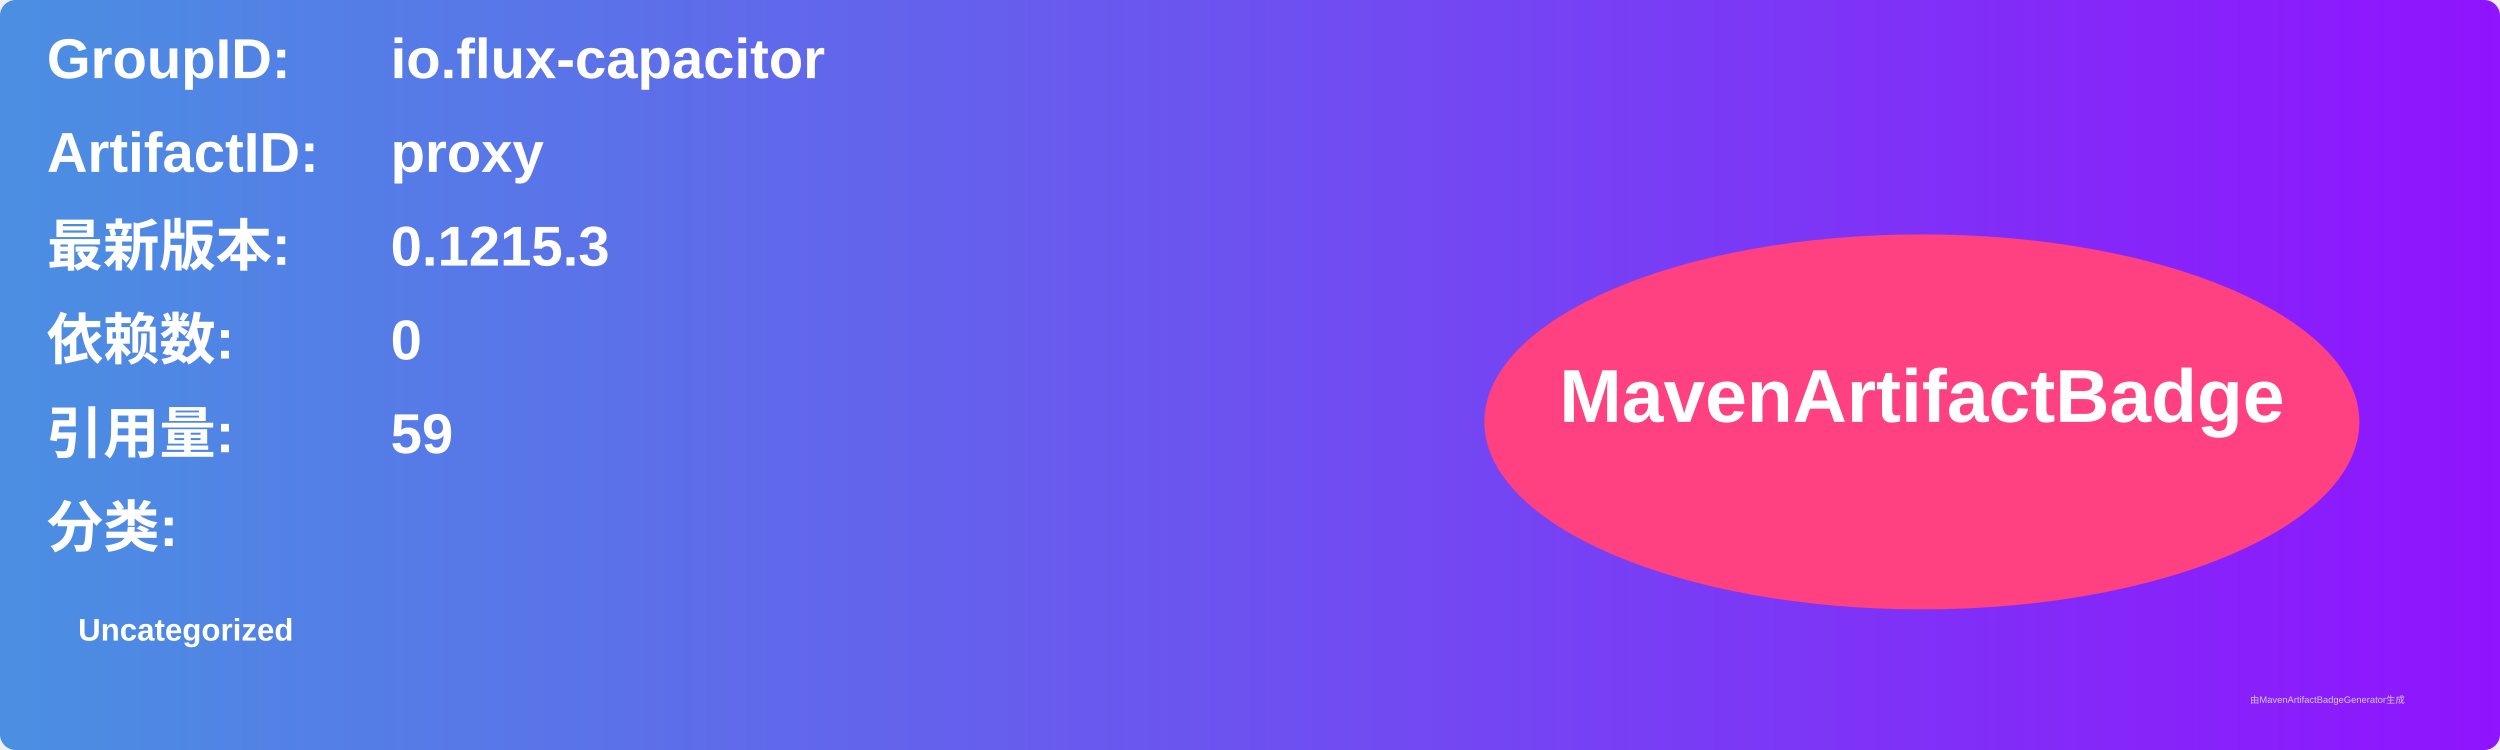
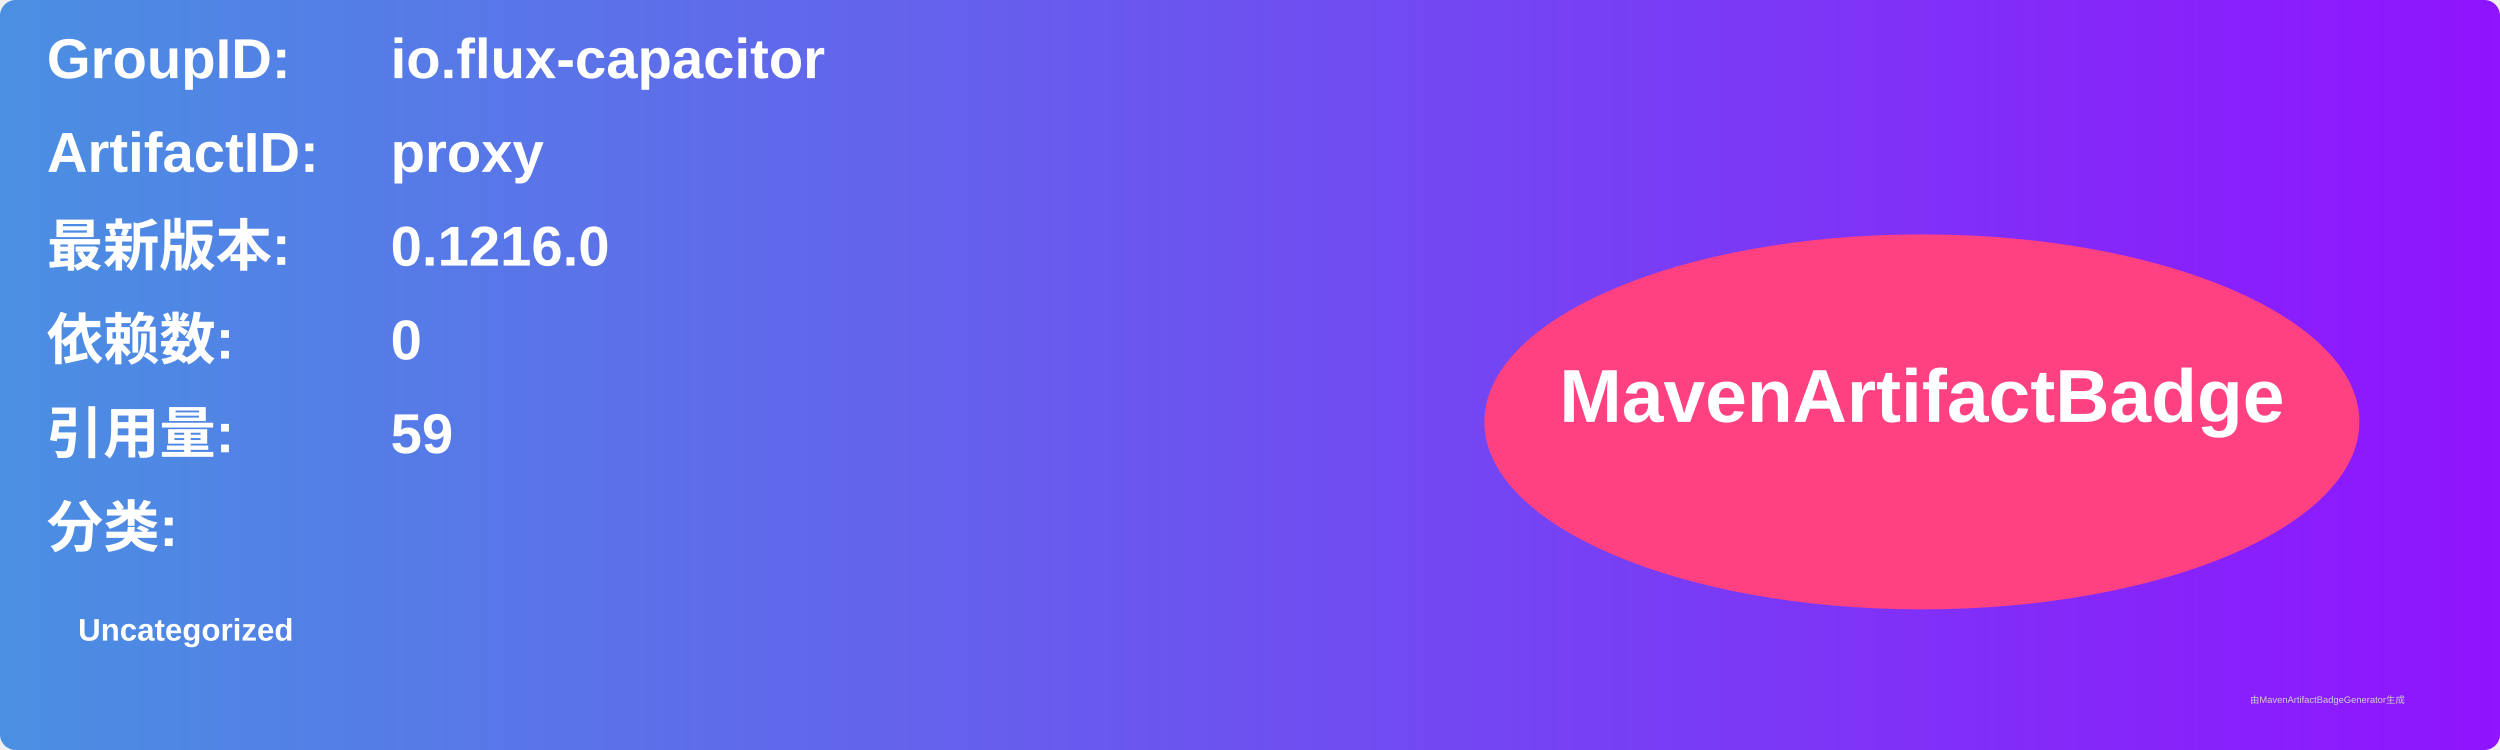
<svg xmlns="http://www.w3.org/2000/svg" width="800" height="240" viewBox="0 0 800 240">
  <linearGradient id="grad" x1="0%" y1="0%" x2="100%" y2="0%">
    <stop offset="0%" stop-color="#4a90e2" />
    <stop offset="100%" stop-color="#9013fe" />
  </linearGradient>
  <rect width="100%" height="100%" rx="5" ry="5" fill="url(#grad)" />
  <g transform="translate(15, 15)">
    <text x="0" y="10" font-family="Arial" font-size="18" fill="white" font-weight="bold" width="260">GroupID:</text>
    <text x="110" y="10" font-family="Arial" font-size="18" fill="white" font-weight="bold" width="460">io.flux-capacitor</text>
    <text x="0" y="40" font-family="Arial" font-size="18" fill="white" font-weight="bold" width="260">ArtifactID:</text>
    <text x="110" y="40" font-family="Arial" font-size="18" fill="white" font-weight="bold" width="460">proxy</text>
    <text x="0" y="70" font-family="Arial" font-size="18" fill="white" font-weight="bold">最新版本:</text>
    <text x="110" y="70" font-family="Arial" font-size="18" fill="white" font-weight="bold">
-       <tspan font-weight="bold">0.1215.3</tspan>
+       <tspan font-weight="bold">0.1216.0</tspan>
    </text>
    <text x="0" y="100" font-family="Arial" font-size="18" fill="white" font-weight="bold">依赖数: </text>
    <text x="110" y="100" font-family="Arial" font-size="18" fill="white">
      <tspan font-weight="bold">0</tspan>
    </text>
    <text x="0" y="130" font-family="Arial" font-size="18" fill="white" font-weight="bold">引用量: </text>
    <text x="110" y="130" font-family="Arial" font-size="18" fill="white">
      <tspan font-weight="bold">59</tspan>
    </text>
    <text x="0" y="160" font-family="Arial" font-size="18" fill="white" font-weight="bold">分类:</text>
    <text x="10" y="190" font-family="Arial" font-size="10" fill="white">
      <tspan font-weight="bold">Uncategorized</tspan>
    </text>
    <ellipse cx="600" cy="120" rx="140" ry="60" fill="#ff4081" />
    <text x="600" y="120" text-anchor="middle" font-family="Arial" font-size="24" fill="white" font-weight="bold">MavenArtifactBadge</text>
  </g>
  <text x="720" y="225" font-family="Arial" font-size="3" fill="#d0d0d0">由MavenArtifactBadgeGenerator生成</text>
</svg>
